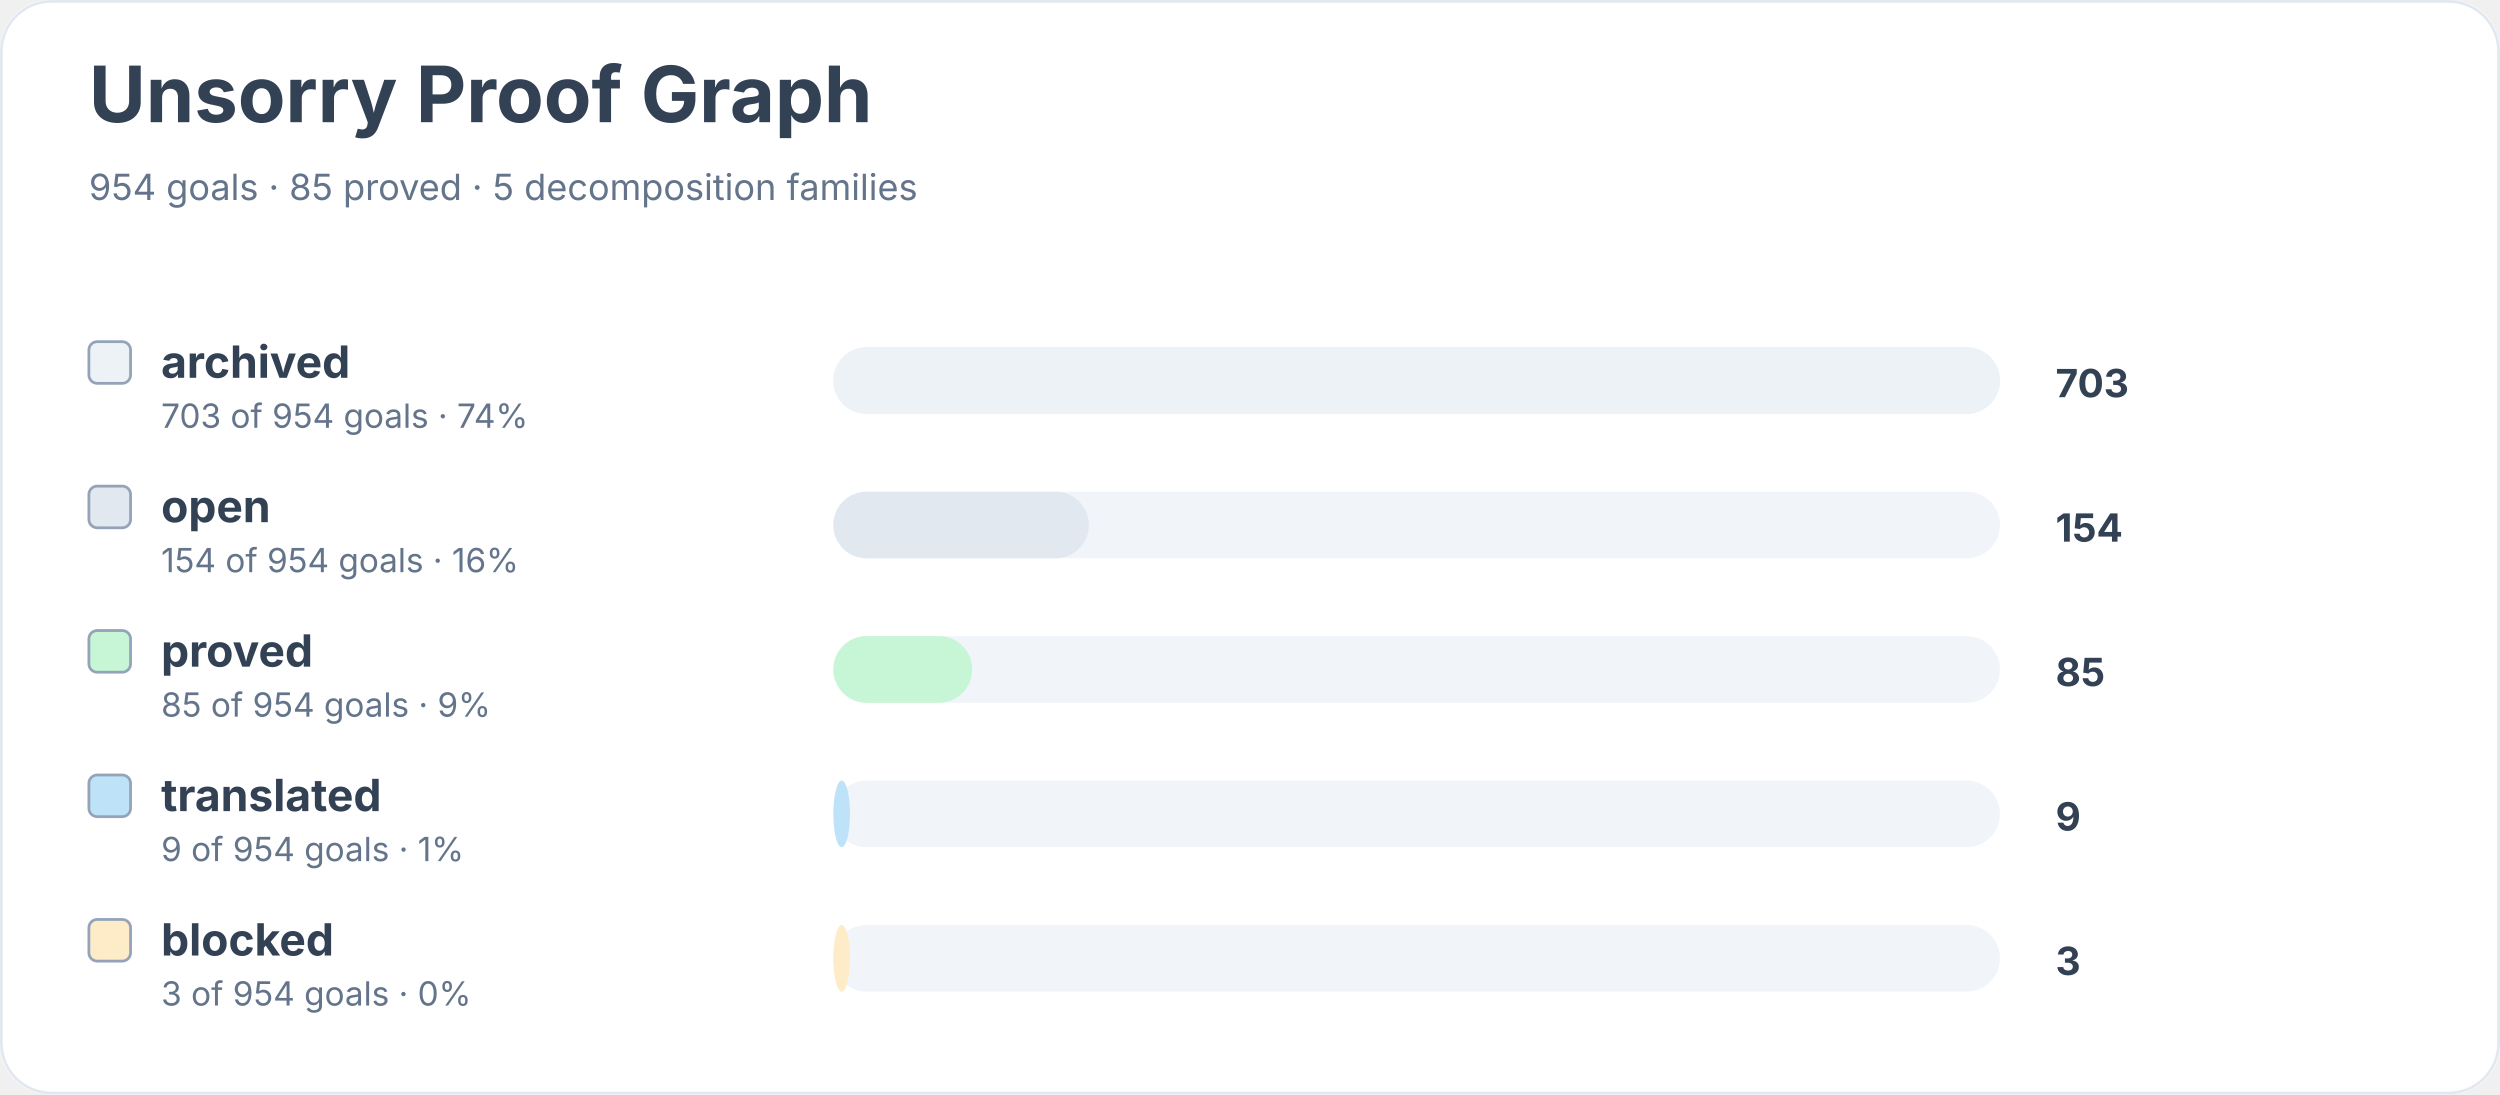
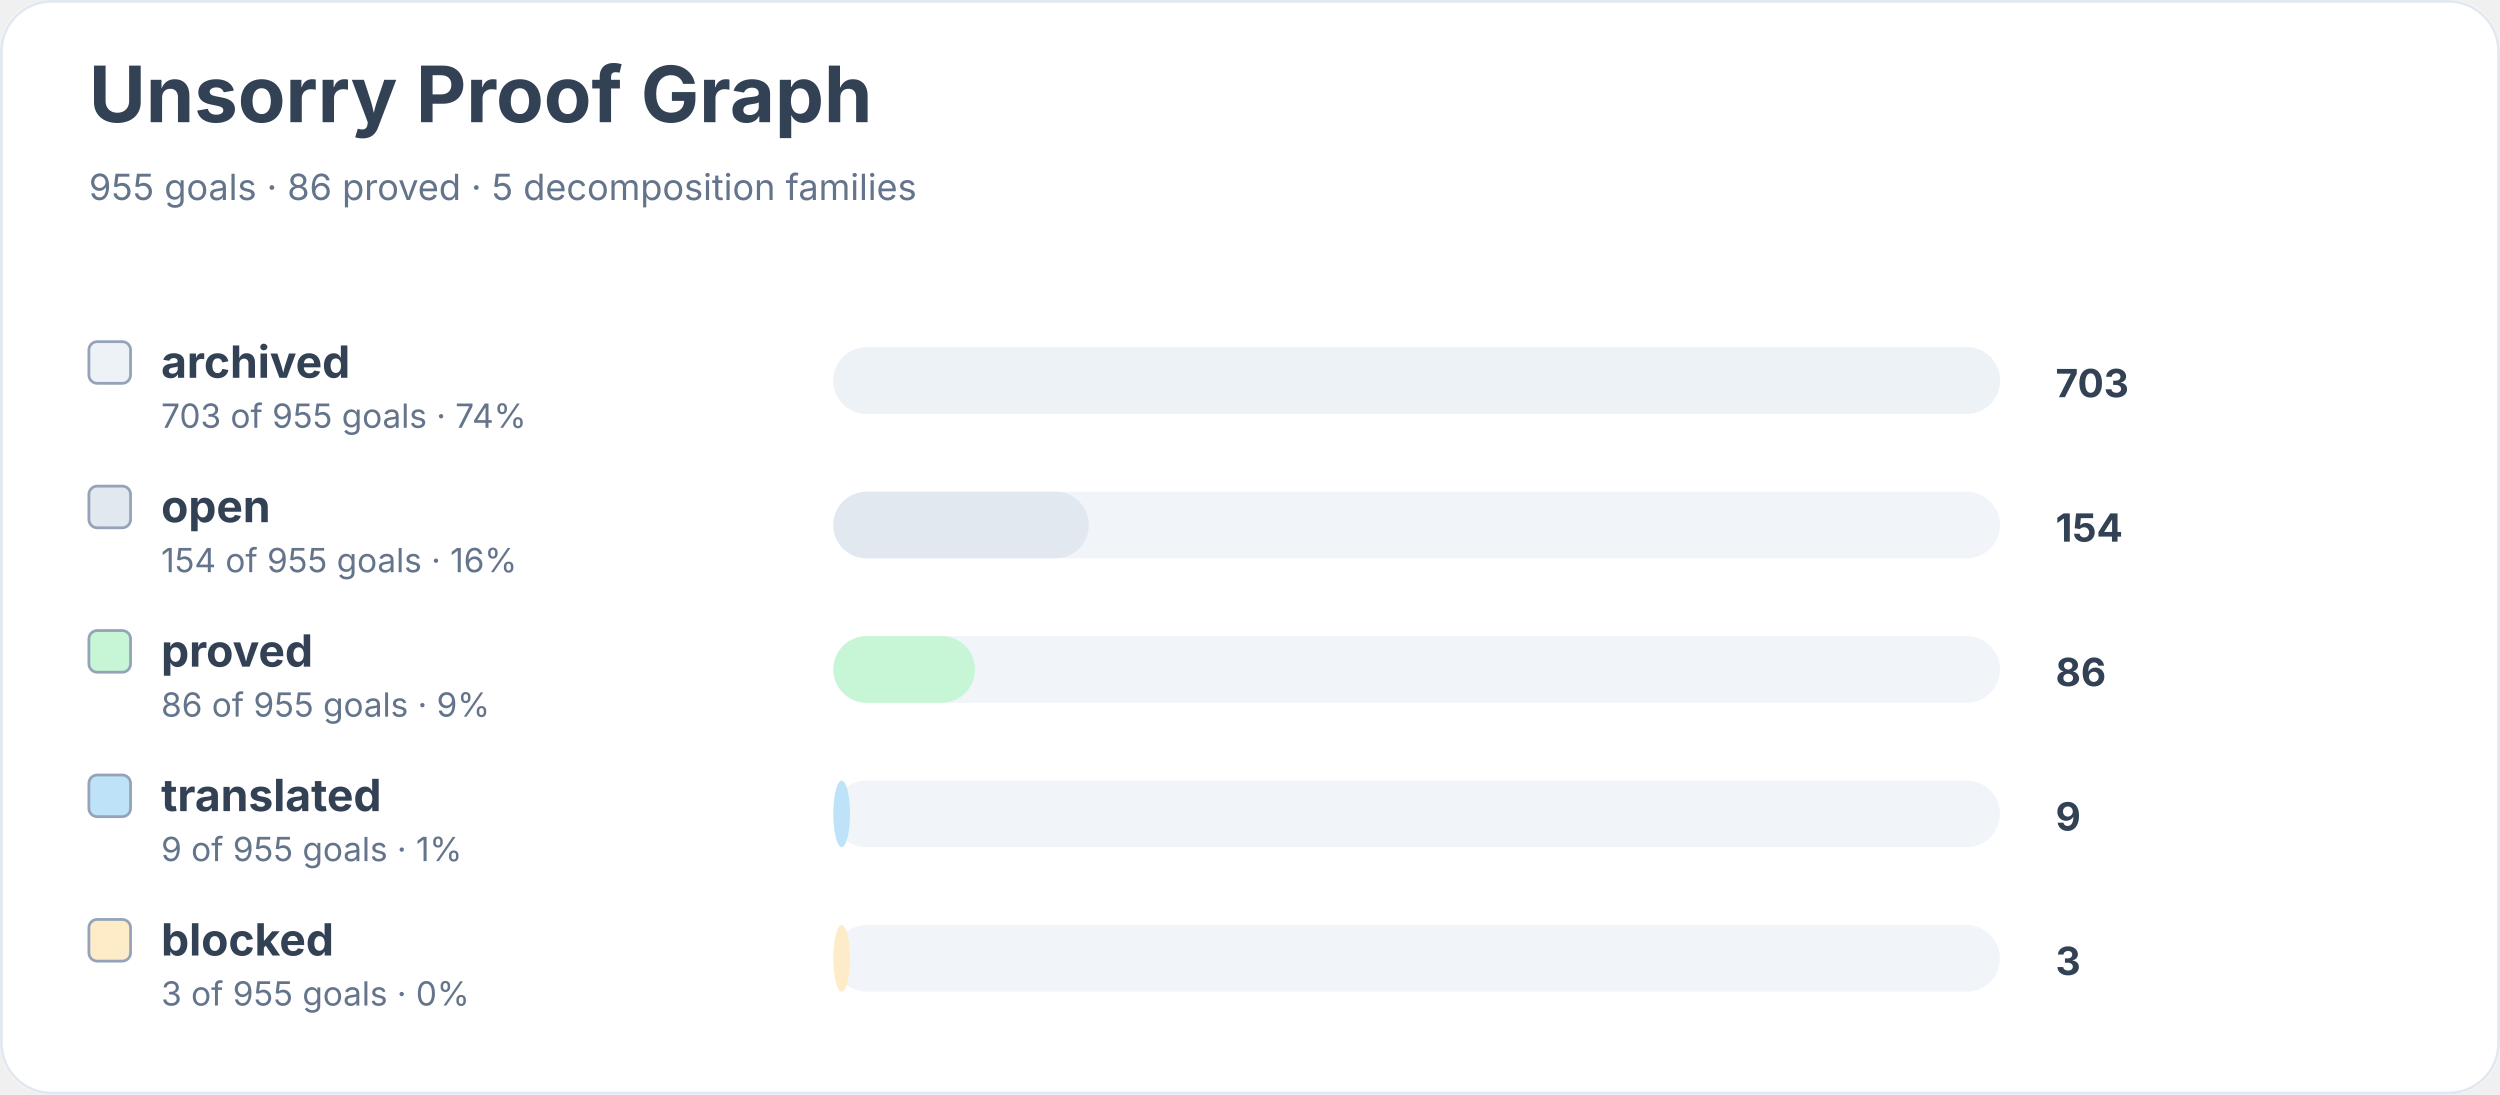
<svg xmlns="http://www.w3.org/2000/svg" width="900" height="394" viewBox="0 0 900 394" role="img" aria-labelledby="title desc">
  <rect width="900" height="100%" rx="18" fill="#ffffff" />
  <rect x="0.5" y="0.5" width="899" height="393" rx="18" fill="none" stroke="#e2e8f0" />
  <text x="32" y="44" font-family="Inter, system-ui, sans-serif" font-size="28" font-weight="700" fill="#334155">Unsorry Proof Graph</text>
-   <text x="32" y="72" font-family="Inter, system-ui, sans-serif" font-size="13" fill="#64748b">954 goals · 85 proved · 5 decomposition families</text>
+   <text x="32" y="72" font-family="Inter, system-ui, sans-serif" font-size="13" fill="#64748b">955 goals · 86 proved · 5 decomposition families</text>
  <rect x="32" y="123" width="15" height="15" rx="3" fill="#edf2f7" stroke="#94a3b8" />
  <text x="58" y="136" font-family="Inter, system-ui, sans-serif" font-size="16" font-weight="650" fill="#334155">archived</text>
-   <text x="58" y="154" font-family="Inter, system-ui, sans-serif" font-size="12" fill="#64748b">703 of 954 goals · 74%</text>
+   <text x="58" y="154" font-family="Inter, system-ui, sans-serif" font-size="12" fill="#64748b">703 of 955 goals · 74%</text>
  <rect x="300" y="125" width="420" height="24" rx="12" fill="#f1f5f9" />
  <rect x="300" y="125" width="420" height="24" rx="12" fill="#edf2f7" />
  <text x="740" y="143" font-family="Inter, system-ui, sans-serif" font-size="14" font-weight="700" fill="#334155">703</text>
  <rect x="32" y="175" width="15" height="15" rx="3" fill="#e2e8f0" stroke="#94a3b8" />
  <text x="58" y="188" font-family="Inter, system-ui, sans-serif" font-size="16" font-weight="650" fill="#334155">open</text>
-   <text x="58" y="206" font-family="Inter, system-ui, sans-serif" font-size="12" fill="#64748b">154 of 954 goals · 16%</text>
+   <text x="58" y="206" font-family="Inter, system-ui, sans-serif" font-size="12" fill="#64748b">154 of 955 goals · 16%</text>
  <rect x="300" y="177" width="420" height="24" rx="12" fill="#f1f5f9" />
  <rect x="300" y="177" width="92" height="24" rx="12" fill="#e2e8f0" />
  <text x="740" y="195" font-family="Inter, system-ui, sans-serif" font-size="14" font-weight="700" fill="#334155">154</text>
  <rect x="32" y="227" width="15" height="15" rx="3" fill="#c6f6d5" stroke="#94a3b8" />
  <text x="58" y="240" font-family="Inter, system-ui, sans-serif" font-size="16" font-weight="650" fill="#334155">proved</text>
-   <text x="58" y="258" font-family="Inter, system-ui, sans-serif" font-size="12" fill="#64748b">85 of 954 goals · 9%</text>
+   <text x="58" y="258" font-family="Inter, system-ui, sans-serif" font-size="12" fill="#64748b">86 of 955 goals · 9%</text>
  <rect x="300" y="229" width="420" height="24" rx="12" fill="#f1f5f9" />
-   <rect x="300" y="229" width="50" height="24" rx="12" fill="#c6f6d5" />
-   <text x="740" y="247" font-family="Inter, system-ui, sans-serif" font-size="14" font-weight="700" fill="#334155">85</text>
+   <rect x="300" y="229" width="51" height="24" rx="12" fill="#c6f6d5" />
+   <text x="740" y="247" font-family="Inter, system-ui, sans-serif" font-size="14" font-weight="700" fill="#334155">86</text>
  <rect x="32" y="279" width="15" height="15" rx="3" fill="#bee3f8" stroke="#94a3b8" />
  <text x="58" y="292" font-family="Inter, system-ui, sans-serif" font-size="16" font-weight="650" fill="#334155">translated</text>
-   <text x="58" y="310" font-family="Inter, system-ui, sans-serif" font-size="12" fill="#64748b">9 of 954 goals · 1%</text>
+   <text x="58" y="310" font-family="Inter, system-ui, sans-serif" font-size="12" fill="#64748b">9 of 955 goals · 1%</text>
  <rect x="300" y="281" width="420" height="24" rx="12" fill="#f1f5f9" />
  <rect x="300" y="281" width="6" height="24" rx="12" fill="#bee3f8" />
  <text x="740" y="299" font-family="Inter, system-ui, sans-serif" font-size="14" font-weight="700" fill="#334155">9</text>
  <rect x="32" y="331" width="15" height="15" rx="3" fill="#feebc8" stroke="#94a3b8" />
  <text x="58" y="344" font-family="Inter, system-ui, sans-serif" font-size="16" font-weight="650" fill="#334155">blocked</text>
-   <text x="58" y="362" font-family="Inter, system-ui, sans-serif" font-size="12" fill="#64748b">3 of 954 goals · 0%</text>
+   <text x="58" y="362" font-family="Inter, system-ui, sans-serif" font-size="12" fill="#64748b">3 of 955 goals · 0%</text>
  <rect x="300" y="333" width="420" height="24" rx="12" fill="#f1f5f9" />
  <rect x="300" y="333" width="6" height="24" rx="12" fill="#feebc8" />
  <text x="740" y="351" font-family="Inter, system-ui, sans-serif" font-size="14" font-weight="700" fill="#334155">3</text>
</svg>
